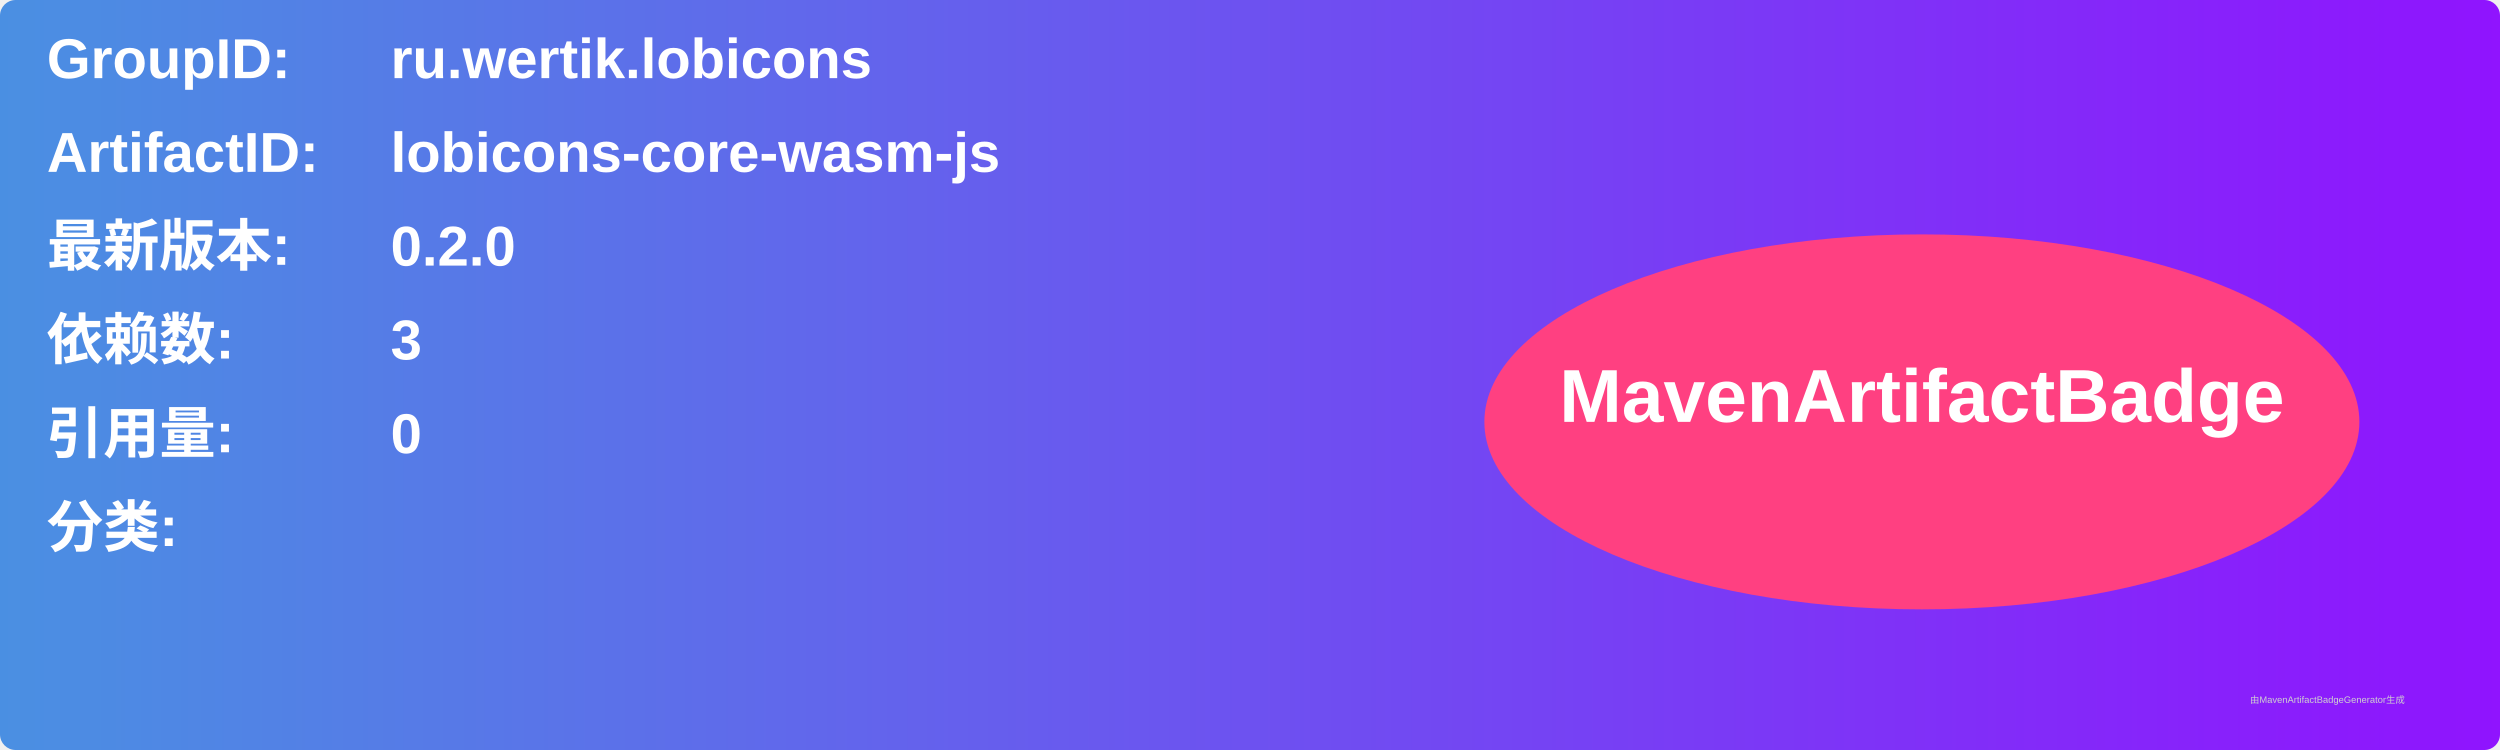
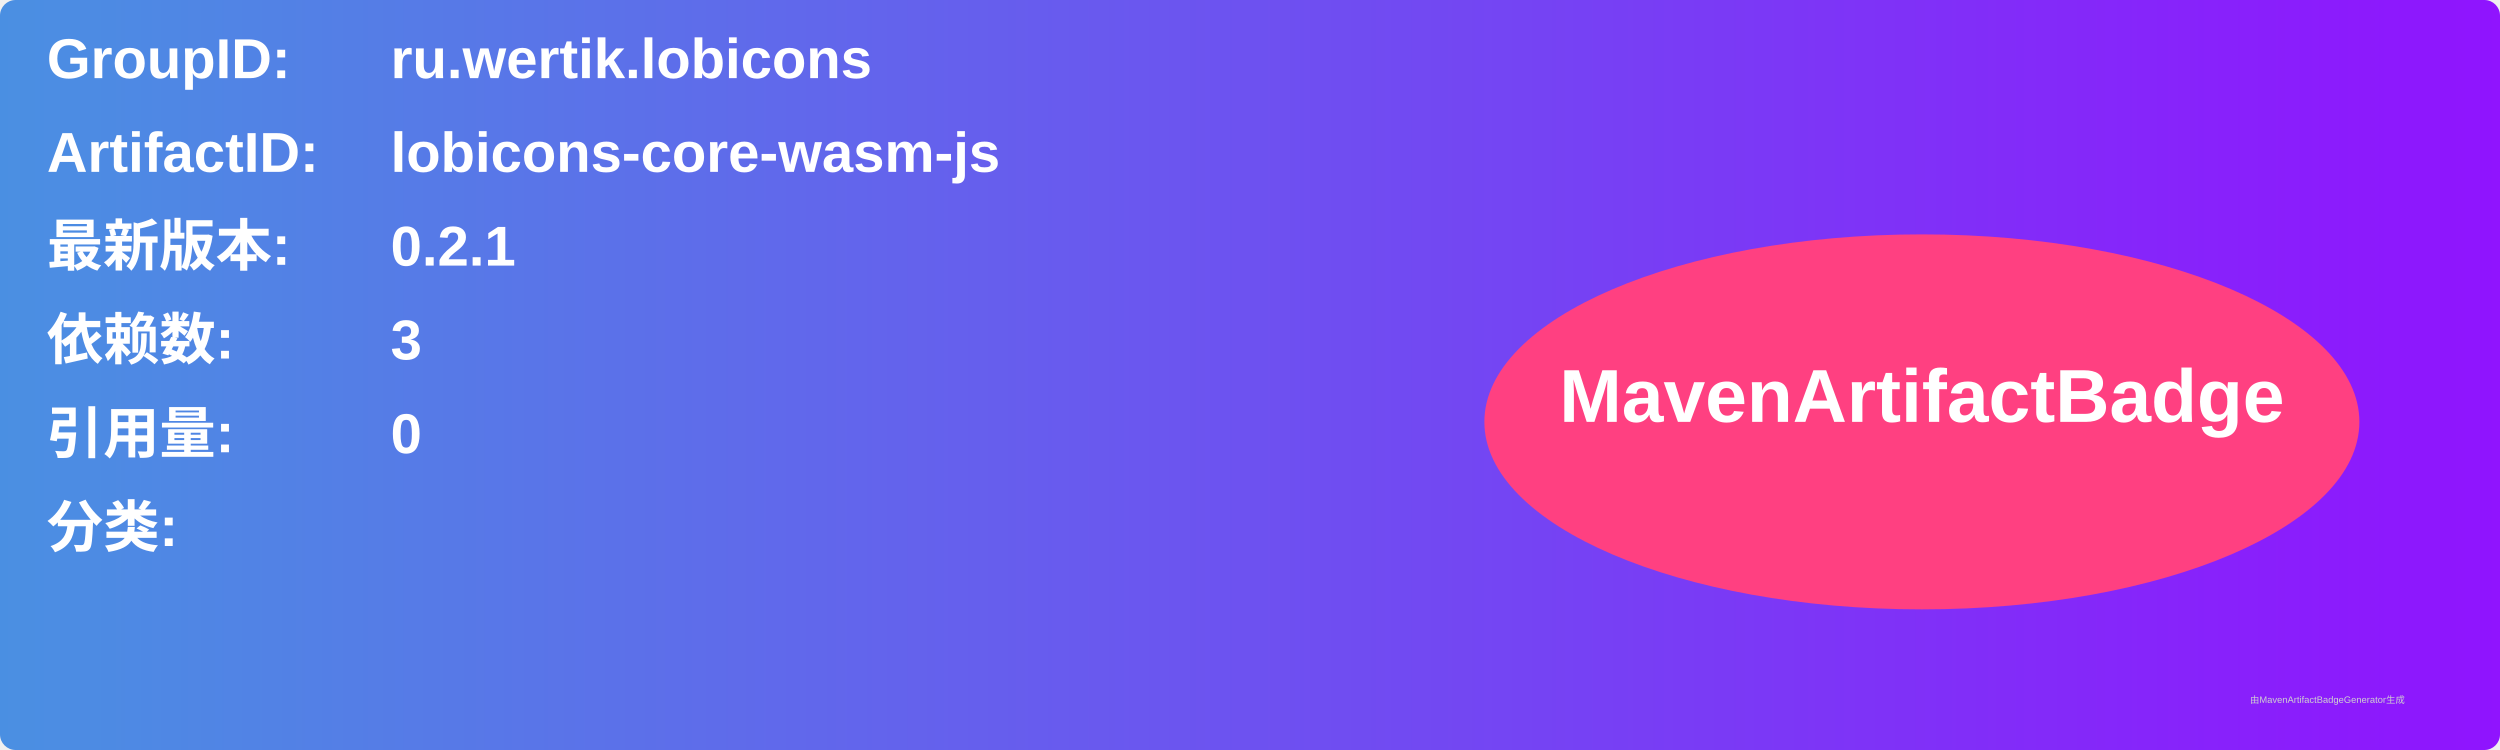
<svg xmlns="http://www.w3.org/2000/svg" width="800" height="240" viewBox="0 0 800 240">
  <linearGradient id="grad" x1="0%" y1="0%" x2="100%" y2="0%">
    <stop offset="0%" stop-color="#4a90e2" />
    <stop offset="100%" stop-color="#9013fe" />
  </linearGradient>
  <rect width="100%" height="100%" rx="5" ry="5" fill="url(#grad)" />
  <g transform="translate(15, 15)">
    <text x="0" y="10" font-family="Arial" font-size="18" fill="white" font-weight="bold" width="260">GroupID:</text>
    <text x="110" y="10" font-family="Arial" font-size="18" fill="white" font-weight="bold" width="460">ru.wertik.lobicons</text>
    <text x="0" y="40" font-family="Arial" font-size="18" fill="white" font-weight="bold" width="260">ArtifactID:</text>
    <text x="110" y="40" font-family="Arial" font-size="18" fill="white" font-weight="bold" width="460">lobicons-core-wasm-js</text>
    <text x="0" y="70" font-family="Arial" font-size="18" fill="white" font-weight="bold">最新版本:</text>
    <text x="110" y="70" font-family="Arial" font-size="18" fill="white" font-weight="bold">
-       <tspan font-weight="bold">0.2.0</tspan>
+       <tspan font-weight="bold">0.2.1</tspan>
    </text>
    <text x="0" y="100" font-family="Arial" font-size="18" fill="white" font-weight="bold">依赖数: </text>
    <text x="110" y="100" font-family="Arial" font-size="18" fill="white">
      <tspan font-weight="bold">3</tspan>
    </text>
    <text x="0" y="130" font-family="Arial" font-size="18" fill="white" font-weight="bold">引用量: </text>
    <text x="110" y="130" font-family="Arial" font-size="18" fill="white">
      <tspan font-weight="bold">0</tspan>
    </text>
    <text x="0" y="160" font-family="Arial" font-size="18" fill="white" font-weight="bold">分类:</text>
    <text x="10" y="190" font-family="Arial" font-size="10" fill="white">
      <tspan font-weight="bold" />
    </text>
    <ellipse cx="600" cy="120" rx="140" ry="60" fill="#ff4081" />
    <text x="600" y="120" text-anchor="middle" font-family="Arial" font-size="24" fill="white" font-weight="bold">MavenArtifactBadge</text>
  </g>
  <text x="720" y="225" font-family="Arial" font-size="3" fill="#d0d0d0">由MavenArtifactBadgeGenerator生成</text>
</svg>
